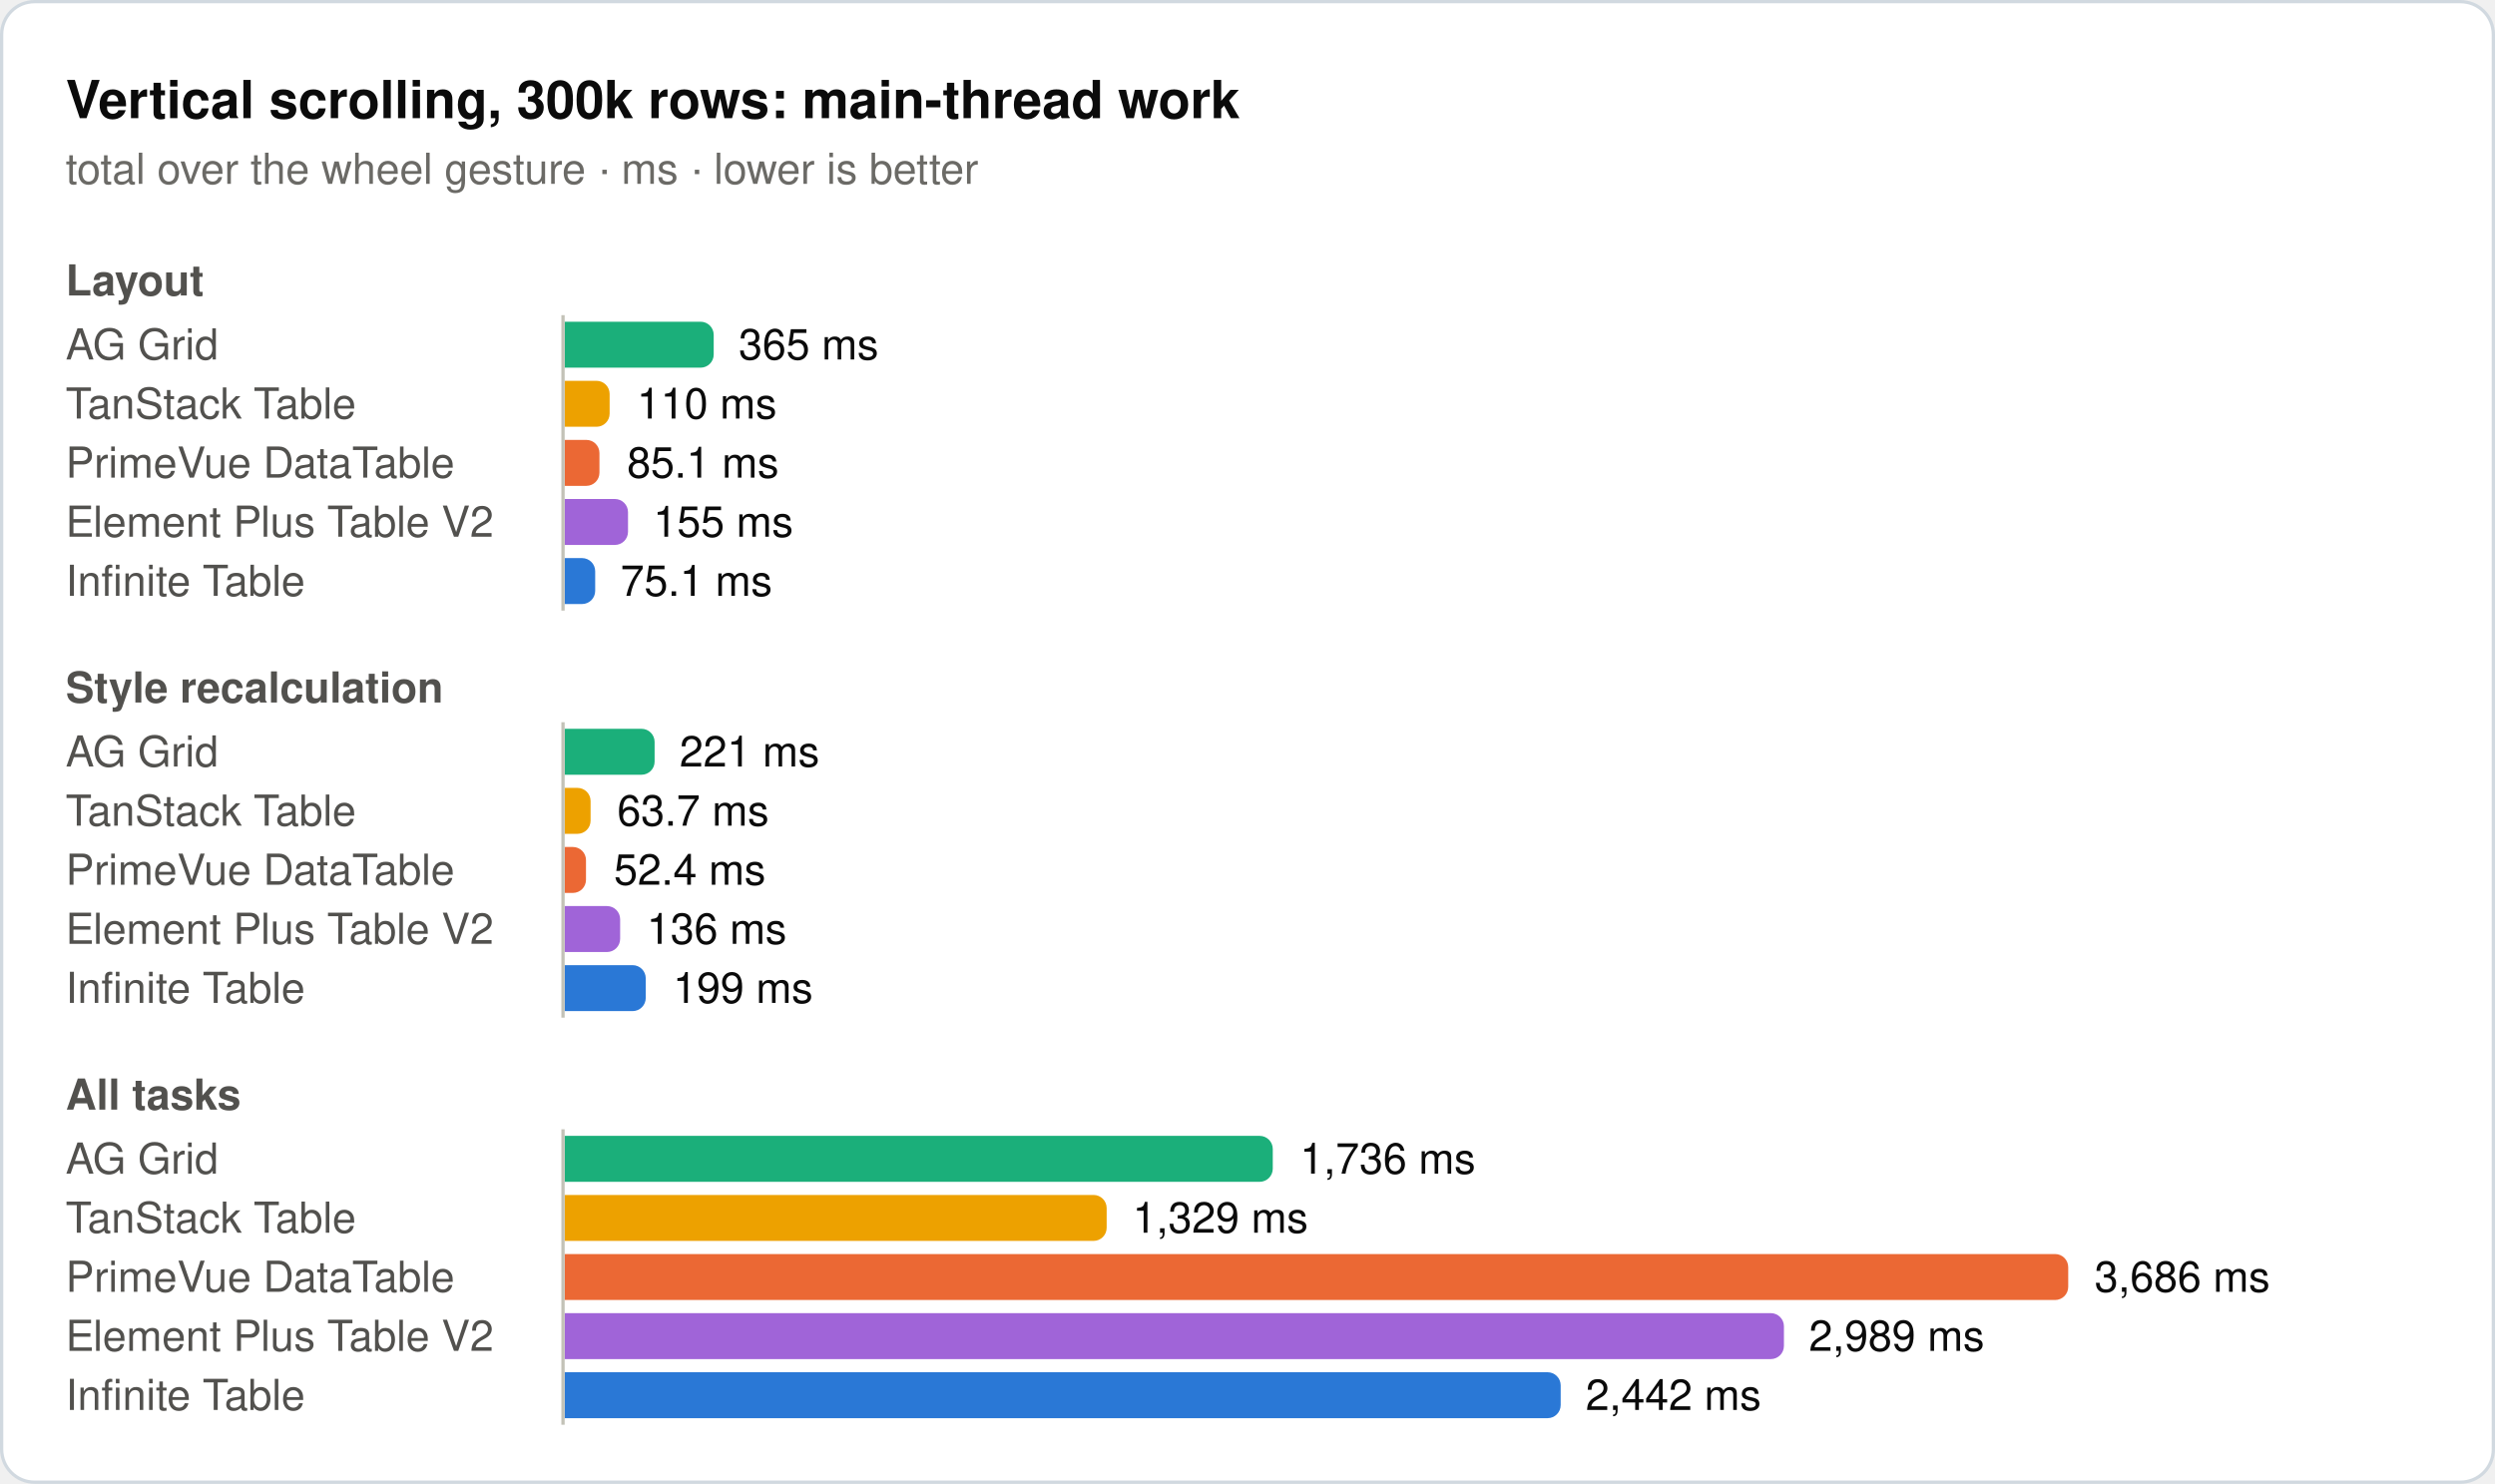
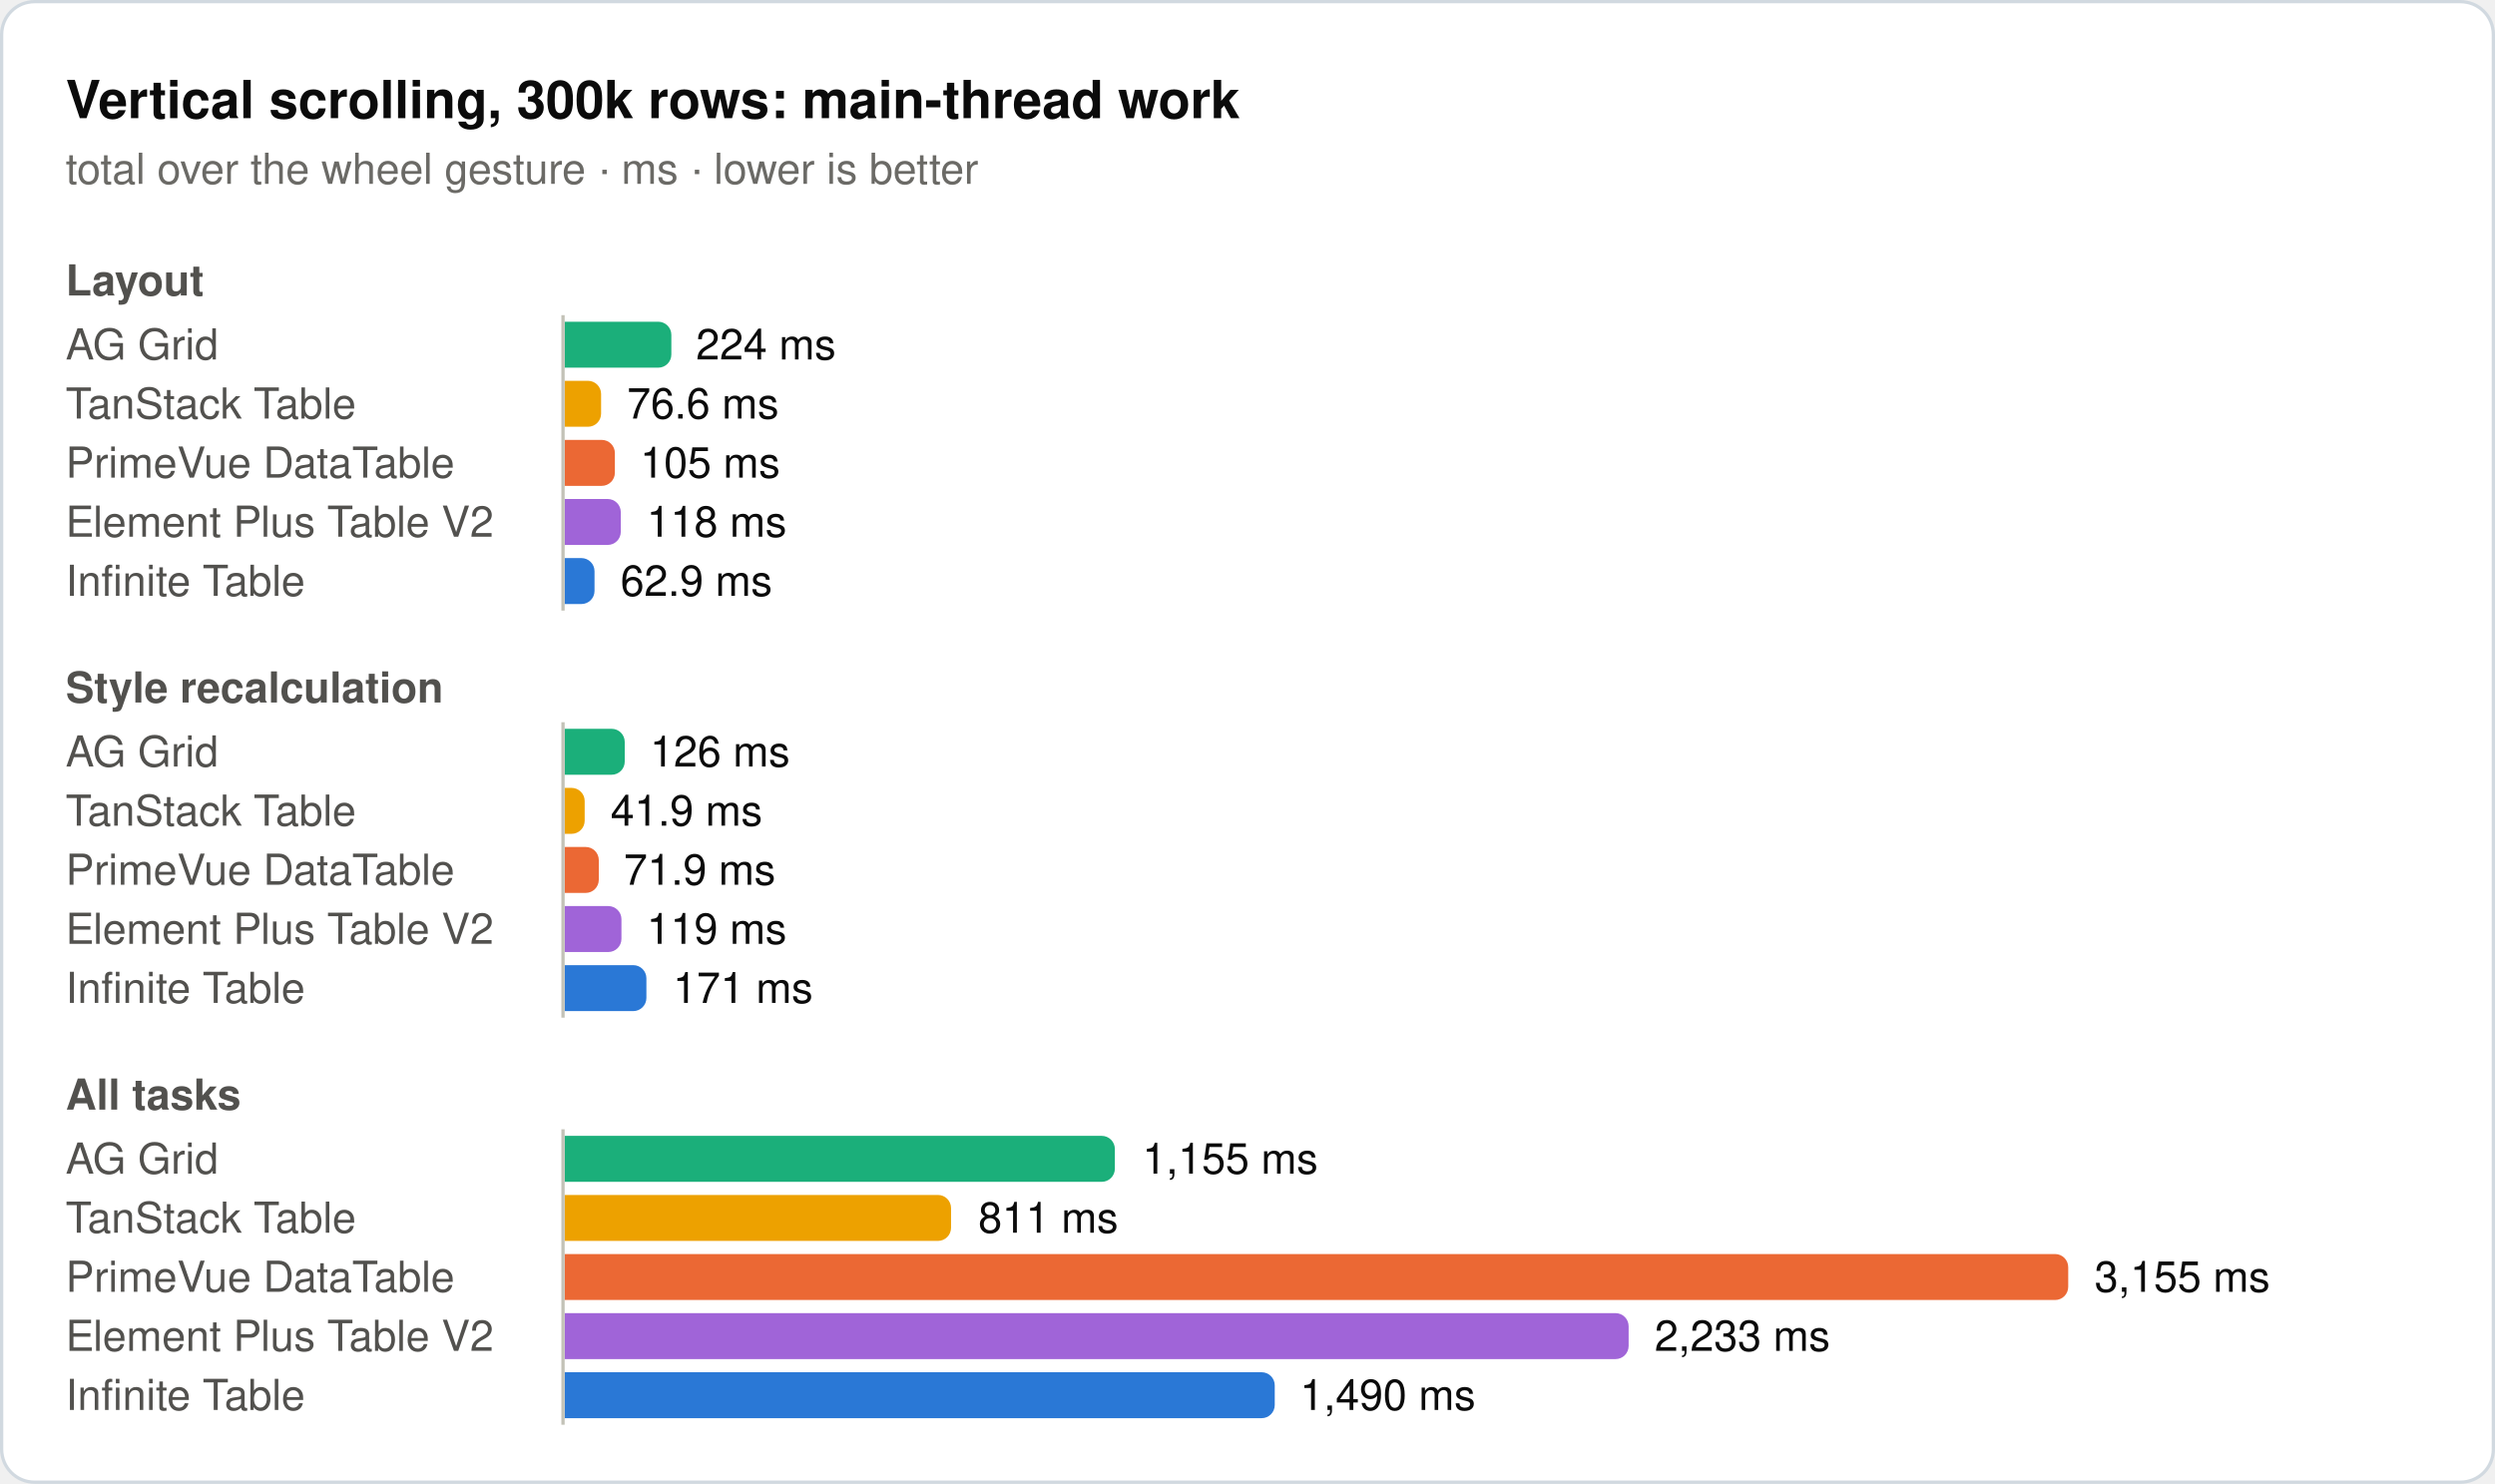
<svg xmlns="http://www.w3.org/2000/svg" width="760" height="452" viewBox="0 0 760 452" role="img">
  <rect x="0.5" y="0.5" width="759" height="451" rx="10" fill="#ffffff" stroke="#d1d9e0" />
  <text x="20" y="36" font-family="system-ui, -apple-system, 'Segoe UI', Helvetica, Arial, sans-serif" font-size="16" font-weight="600" fill="#0b0b0b">Vertical scrolling, 300k rows: main-thread work</text>
  <text x="20" y="56" font-family="system-ui, -apple-system, 'Segoe UI', Helvetica, Arial, sans-serif" font-size="13" fill="#6b6a66">total over the wheel gesture · ms · lower is better</text>
  <text x="20" y="90" font-family="system-ui, -apple-system, 'Segoe UI', Helvetica, Arial, sans-serif" font-size="13" font-weight="600" fill="#52514e">Layout</text>
  <text x="20" y="109.5" font-family="system-ui, -apple-system, 'Segoe UI', Helvetica, Arial, sans-serif" font-size="13" fill="#52514e">AG Grid</text>
-   <path d="M172,98H213.4a4,4 0 0 1 4,4V108a4,4 0 0 1 -4,4H172Z" fill="#1baf7a" />
-   <text x="225" y="109.5" font-family="system-ui, -apple-system, 'Segoe UI', Helvetica, Arial, sans-serif" font-size="13" fill="#0b0b0b">365 ms</text>
+   <path d="M172,98H200.5a4,4 0 0 1 4,4V108a4,4 0 0 1 -4,4H172Z" fill="#1baf7a" />
+   <text x="212" y="109.5" font-family="system-ui, -apple-system, 'Segoe UI', Helvetica, Arial, sans-serif" font-size="13" fill="#0b0b0b">224 ms</text>
  <text x="20" y="127.5" font-family="system-ui, -apple-system, 'Segoe UI', Helvetica, Arial, sans-serif" font-size="13" fill="#52514e">TanStack Table</text>
-   <path d="M172,116H181.7a4,4 0 0 1 4,4V126a4,4 0 0 1 -4,4H172Z" fill="#eda100" />
-   <text x="194" y="127.5" font-family="system-ui, -apple-system, 'Segoe UI', Helvetica, Arial, sans-serif" font-size="13" fill="#0b0b0b">110 ms</text>
+   <path d="M172,116H179.1a4,4 0 0 1 4,4V126a4,4 0 0 1 -4,4H172Z" fill="#eda100" />
+   <text x="191" y="127.5" font-family="system-ui, -apple-system, 'Segoe UI', Helvetica, Arial, sans-serif" font-size="13" fill="#0b0b0b">76.6 ms</text>
  <text x="20" y="145.5" font-family="system-ui, -apple-system, 'Segoe UI', Helvetica, Arial, sans-serif" font-size="13" fill="#52514e">PrimeVue DataTable</text>
-   <path d="M172,134H178.6a4,4 0 0 1 4,4V144a4,4 0 0 1 -4,4H172Z" fill="#eb6834" />
-   <text x="191" y="145.5" font-family="system-ui, -apple-system, 'Segoe UI', Helvetica, Arial, sans-serif" font-size="13" fill="#0b0b0b">85.1 ms</text>
+   <path d="M172,134H183.3a4,4 0 0 1 4,4V144a4,4 0 0 1 -4,4H172Z" fill="#eb6834" />
+   <text x="195" y="145.5" font-family="system-ui, -apple-system, 'Segoe UI', Helvetica, Arial, sans-serif" font-size="13" fill="#0b0b0b">105 ms</text>
  <text x="20" y="163.5" font-family="system-ui, -apple-system, 'Segoe UI', Helvetica, Arial, sans-serif" font-size="13" fill="#52514e">Element Plus Table V2</text>
-   <path d="M172,152H187.3a4,4 0 0 1 4,4V162a4,4 0 0 1 -4,4H172Z" fill="#a064d8" />
-   <text x="199" y="163.5" font-family="system-ui, -apple-system, 'Segoe UI', Helvetica, Arial, sans-serif" font-size="13" fill="#0b0b0b">155 ms</text>
+   <path d="M172,152H185.1a4,4 0 0 1 4,4V162a4,4 0 0 1 -4,4H172Z" fill="#a064d8" />
+   <text x="197" y="163.5" font-family="system-ui, -apple-system, 'Segoe UI', Helvetica, Arial, sans-serif" font-size="13" fill="#0b0b0b">118 ms</text>
  <text x="20" y="181.5" font-family="system-ui, -apple-system, 'Segoe UI', Helvetica, Arial, sans-serif" font-size="13" fill="#52514e">Infinite Table</text>
-   <path d="M172,170H177.3a4,4 0 0 1 4,4V180a4,4 0 0 1 -4,4H172Z" fill="#2a78d6" />
-   <text x="189" y="181.5" font-family="system-ui, -apple-system, 'Segoe UI', Helvetica, Arial, sans-serif" font-size="13" fill="#0b0b0b">75.1 ms</text>
+   <path d="M172,170H177.1a4,4 0 0 1 4,4V180a4,4 0 0 1 -4,4H172Z" fill="#2a78d6" />
+   <text x="189" y="181.5" font-family="system-ui, -apple-system, 'Segoe UI', Helvetica, Arial, sans-serif" font-size="13" fill="#0b0b0b">62.9 ms</text>
  <line x1="171.5" y1="96" x2="171.5" y2="186" stroke="#c3c2b7" stroke-width="1" />
  <text x="20" y="214" font-family="system-ui, -apple-system, 'Segoe UI', Helvetica, Arial, sans-serif" font-size="13" font-weight="600" fill="#52514e">Style recalculation</text>
  <text x="20" y="233.5" font-family="system-ui, -apple-system, 'Segoe UI', Helvetica, Arial, sans-serif" font-size="13" fill="#52514e">AG Grid</text>
-   <path d="M172,222H195.4a4,4 0 0 1 4,4V232a4,4 0 0 1 -4,4H172Z" fill="#1baf7a" />
-   <text x="207" y="233.5" font-family="system-ui, -apple-system, 'Segoe UI', Helvetica, Arial, sans-serif" font-size="13" fill="#0b0b0b">221 ms</text>
+   <path d="M172,222H186.3a4,4 0 0 1 4,4V232a4,4 0 0 1 -4,4H172Z" fill="#1baf7a" />
+   <text x="198" y="233.5" font-family="system-ui, -apple-system, 'Segoe UI', Helvetica, Arial, sans-serif" font-size="13" fill="#0b0b0b">126 ms</text>
  <text x="20" y="251.5" font-family="system-ui, -apple-system, 'Segoe UI', Helvetica, Arial, sans-serif" font-size="13" fill="#52514e">TanStack Table</text>
-   <path d="M172,240H175.9a4,4 0 0 1 4,4V250a4,4 0 0 1 -4,4H172Z" fill="#eda100" />
-   <text x="188" y="251.5" font-family="system-ui, -apple-system, 'Segoe UI', Helvetica, Arial, sans-serif" font-size="13" fill="#0b0b0b">63.7 ms</text>
+   <path d="M172,240H174.1a4,4 0 0 1 4,4V250a4,4 0 0 1 -4,4H172Z" fill="#eda100" />
+   <text x="186" y="251.5" font-family="system-ui, -apple-system, 'Segoe UI', Helvetica, Arial, sans-serif" font-size="13" fill="#0b0b0b">41.9 ms</text>
  <text x="20" y="269.5" font-family="system-ui, -apple-system, 'Segoe UI', Helvetica, Arial, sans-serif" font-size="13" fill="#52514e">PrimeVue DataTable</text>
-   <path d="M172,258H174.5a4,4 0 0 1 4,4V268a4,4 0 0 1 -4,4H172Z" fill="#eb6834" />
-   <text x="187" y="269.5" font-family="system-ui, -apple-system, 'Segoe UI', Helvetica, Arial, sans-serif" font-size="13" fill="#0b0b0b">52.4 ms</text>
+   <path d="M172,258H178.4a4,4 0 0 1 4,4V268a4,4 0 0 1 -4,4H172Z" fill="#eb6834" />
+   <text x="190" y="269.5" font-family="system-ui, -apple-system, 'Segoe UI', Helvetica, Arial, sans-serif" font-size="13" fill="#0b0b0b">71.9 ms</text>
  <text x="20" y="287.5" font-family="system-ui, -apple-system, 'Segoe UI', Helvetica, Arial, sans-serif" font-size="13" fill="#52514e">Element Plus Table V2</text>
-   <path d="M172,276H184.9a4,4 0 0 1 4,4V286a4,4 0 0 1 -4,4H172Z" fill="#a064d8" />
-   <text x="197" y="287.5" font-family="system-ui, -apple-system, 'Segoe UI', Helvetica, Arial, sans-serif" font-size="13" fill="#0b0b0b">136 ms</text>
+   <path d="M172,276H185.3a4,4 0 0 1 4,4V286a4,4 0 0 1 -4,4H172Z" fill="#a064d8" />
+   <text x="197" y="287.5" font-family="system-ui, -apple-system, 'Segoe UI', Helvetica, Arial, sans-serif" font-size="13" fill="#0b0b0b">119 ms</text>
  <text x="20" y="305.5" font-family="system-ui, -apple-system, 'Segoe UI', Helvetica, Arial, sans-serif" font-size="13" fill="#52514e">Infinite Table</text>
-   <path d="M172,294H192.7a4,4 0 0 1 4,4V304a4,4 0 0 1 -4,4H172Z" fill="#2a78d6" />
-   <text x="205" y="305.5" font-family="system-ui, -apple-system, 'Segoe UI', Helvetica, Arial, sans-serif" font-size="13" fill="#0b0b0b">199 ms</text>
+   <path d="M172,294H192.9a4,4 0 0 1 4,4V304a4,4 0 0 1 -4,4H172Z" fill="#2a78d6" />
+   <text x="205" y="305.5" font-family="system-ui, -apple-system, 'Segoe UI', Helvetica, Arial, sans-serif" font-size="13" fill="#0b0b0b">171 ms</text>
  <line x1="171.5" y1="220" x2="171.5" y2="310" stroke="#c3c2b7" stroke-width="1" />
  <text x="20" y="338" font-family="system-ui, -apple-system, 'Segoe UI', Helvetica, Arial, sans-serif" font-size="13" font-weight="600" fill="#52514e">All tasks</text>
  <text x="20" y="357.5" font-family="system-ui, -apple-system, 'Segoe UI', Helvetica, Arial, sans-serif" font-size="13" fill="#52514e">AG Grid</text>
-   <path d="M172,346H383.7a4,4 0 0 1 4,4V356a4,4 0 0 1 -4,4H172Z" fill="#1baf7a" />
-   <text x="396" y="357.5" font-family="system-ui, -apple-system, 'Segoe UI', Helvetica, Arial, sans-serif" font-size="13" fill="#0b0b0b">1,736 ms</text>
+   <path d="M172,346H335.6a4,4 0 0 1 4,4V356a4,4 0 0 1 -4,4H172Z" fill="#1baf7a" />
+   <text x="348" y="357.5" font-family="system-ui, -apple-system, 'Segoe UI', Helvetica, Arial, sans-serif" font-size="13" fill="#0b0b0b">1,155 ms</text>
  <text x="20" y="375.5" font-family="system-ui, -apple-system, 'Segoe UI', Helvetica, Arial, sans-serif" font-size="13" fill="#52514e">TanStack Table</text>
-   <path d="M172,364H333.1a4,4 0 0 1 4,4V374a4,4 0 0 1 -4,4H172Z" fill="#eda100" />
-   <text x="345" y="375.5" font-family="system-ui, -apple-system, 'Segoe UI', Helvetica, Arial, sans-serif" font-size="13" fill="#0b0b0b">1,329 ms</text>
+   <path d="M172,364H285.7a4,4 0 0 1 4,4V374a4,4 0 0 1 -4,4H172Z" fill="#eda100" />
+   <text x="298" y="375.5" font-family="system-ui, -apple-system, 'Segoe UI', Helvetica, Arial, sans-serif" font-size="13" fill="#0b0b0b">811 ms</text>
  <text x="20" y="393.5" font-family="system-ui, -apple-system, 'Segoe UI', Helvetica, Arial, sans-serif" font-size="13" fill="#52514e">PrimeVue DataTable</text>
  <path d="M172,382H626a4,4 0 0 1 4,4V392a4,4 0 0 1 -4,4H172Z" fill="#eb6834" />
-   <text x="638" y="393.5" font-family="system-ui, -apple-system, 'Segoe UI', Helvetica, Arial, sans-serif" font-size="13" fill="#0b0b0b">3,686 ms</text>
+   <text x="638" y="393.5" font-family="system-ui, -apple-system, 'Segoe UI', Helvetica, Arial, sans-serif" font-size="13" fill="#0b0b0b">3,155 ms</text>
  <text x="20" y="411.5" font-family="system-ui, -apple-system, 'Segoe UI', Helvetica, Arial, sans-serif" font-size="13" fill="#52514e">Element Plus Table V2</text>
-   <path d="M172,400H539.4a4,4 0 0 1 4,4V410a4,4 0 0 1 -4,4H172Z" fill="#a064d8" />
-   <text x="551" y="411.5" font-family="system-ui, -apple-system, 'Segoe UI', Helvetica, Arial, sans-serif" font-size="13" fill="#0b0b0b">2,989 ms</text>
+   <path d="M172,400H492.1a4,4 0 0 1 4,4V410a4,4 0 0 1 -4,4H172Z" fill="#a064d8" />
+   <text x="504" y="411.5" font-family="system-ui, -apple-system, 'Segoe UI', Helvetica, Arial, sans-serif" font-size="13" fill="#0b0b0b">2,233 ms</text>
  <text x="20" y="429.5" font-family="system-ui, -apple-system, 'Segoe UI', Helvetica, Arial, sans-serif" font-size="13" fill="#52514e">Infinite Table</text>
-   <path d="M172,418H471.4a4,4 0 0 1 4,4V428a4,4 0 0 1 -4,4H172Z" fill="#2a78d6" />
-   <text x="483" y="429.5" font-family="system-ui, -apple-system, 'Segoe UI', Helvetica, Arial, sans-serif" font-size="13" fill="#0b0b0b">2,442 ms</text>
+   <path d="M172,418H384.3a4,4 0 0 1 4,4V428a4,4 0 0 1 -4,4H172Z" fill="#2a78d6" />
+   <text x="396" y="429.5" font-family="system-ui, -apple-system, 'Segoe UI', Helvetica, Arial, sans-serif" font-size="13" fill="#0b0b0b">1,490 ms</text>
  <line x1="171.5" y1="344" x2="171.5" y2="434" stroke="#c3c2b7" stroke-width="1" />
</svg>
